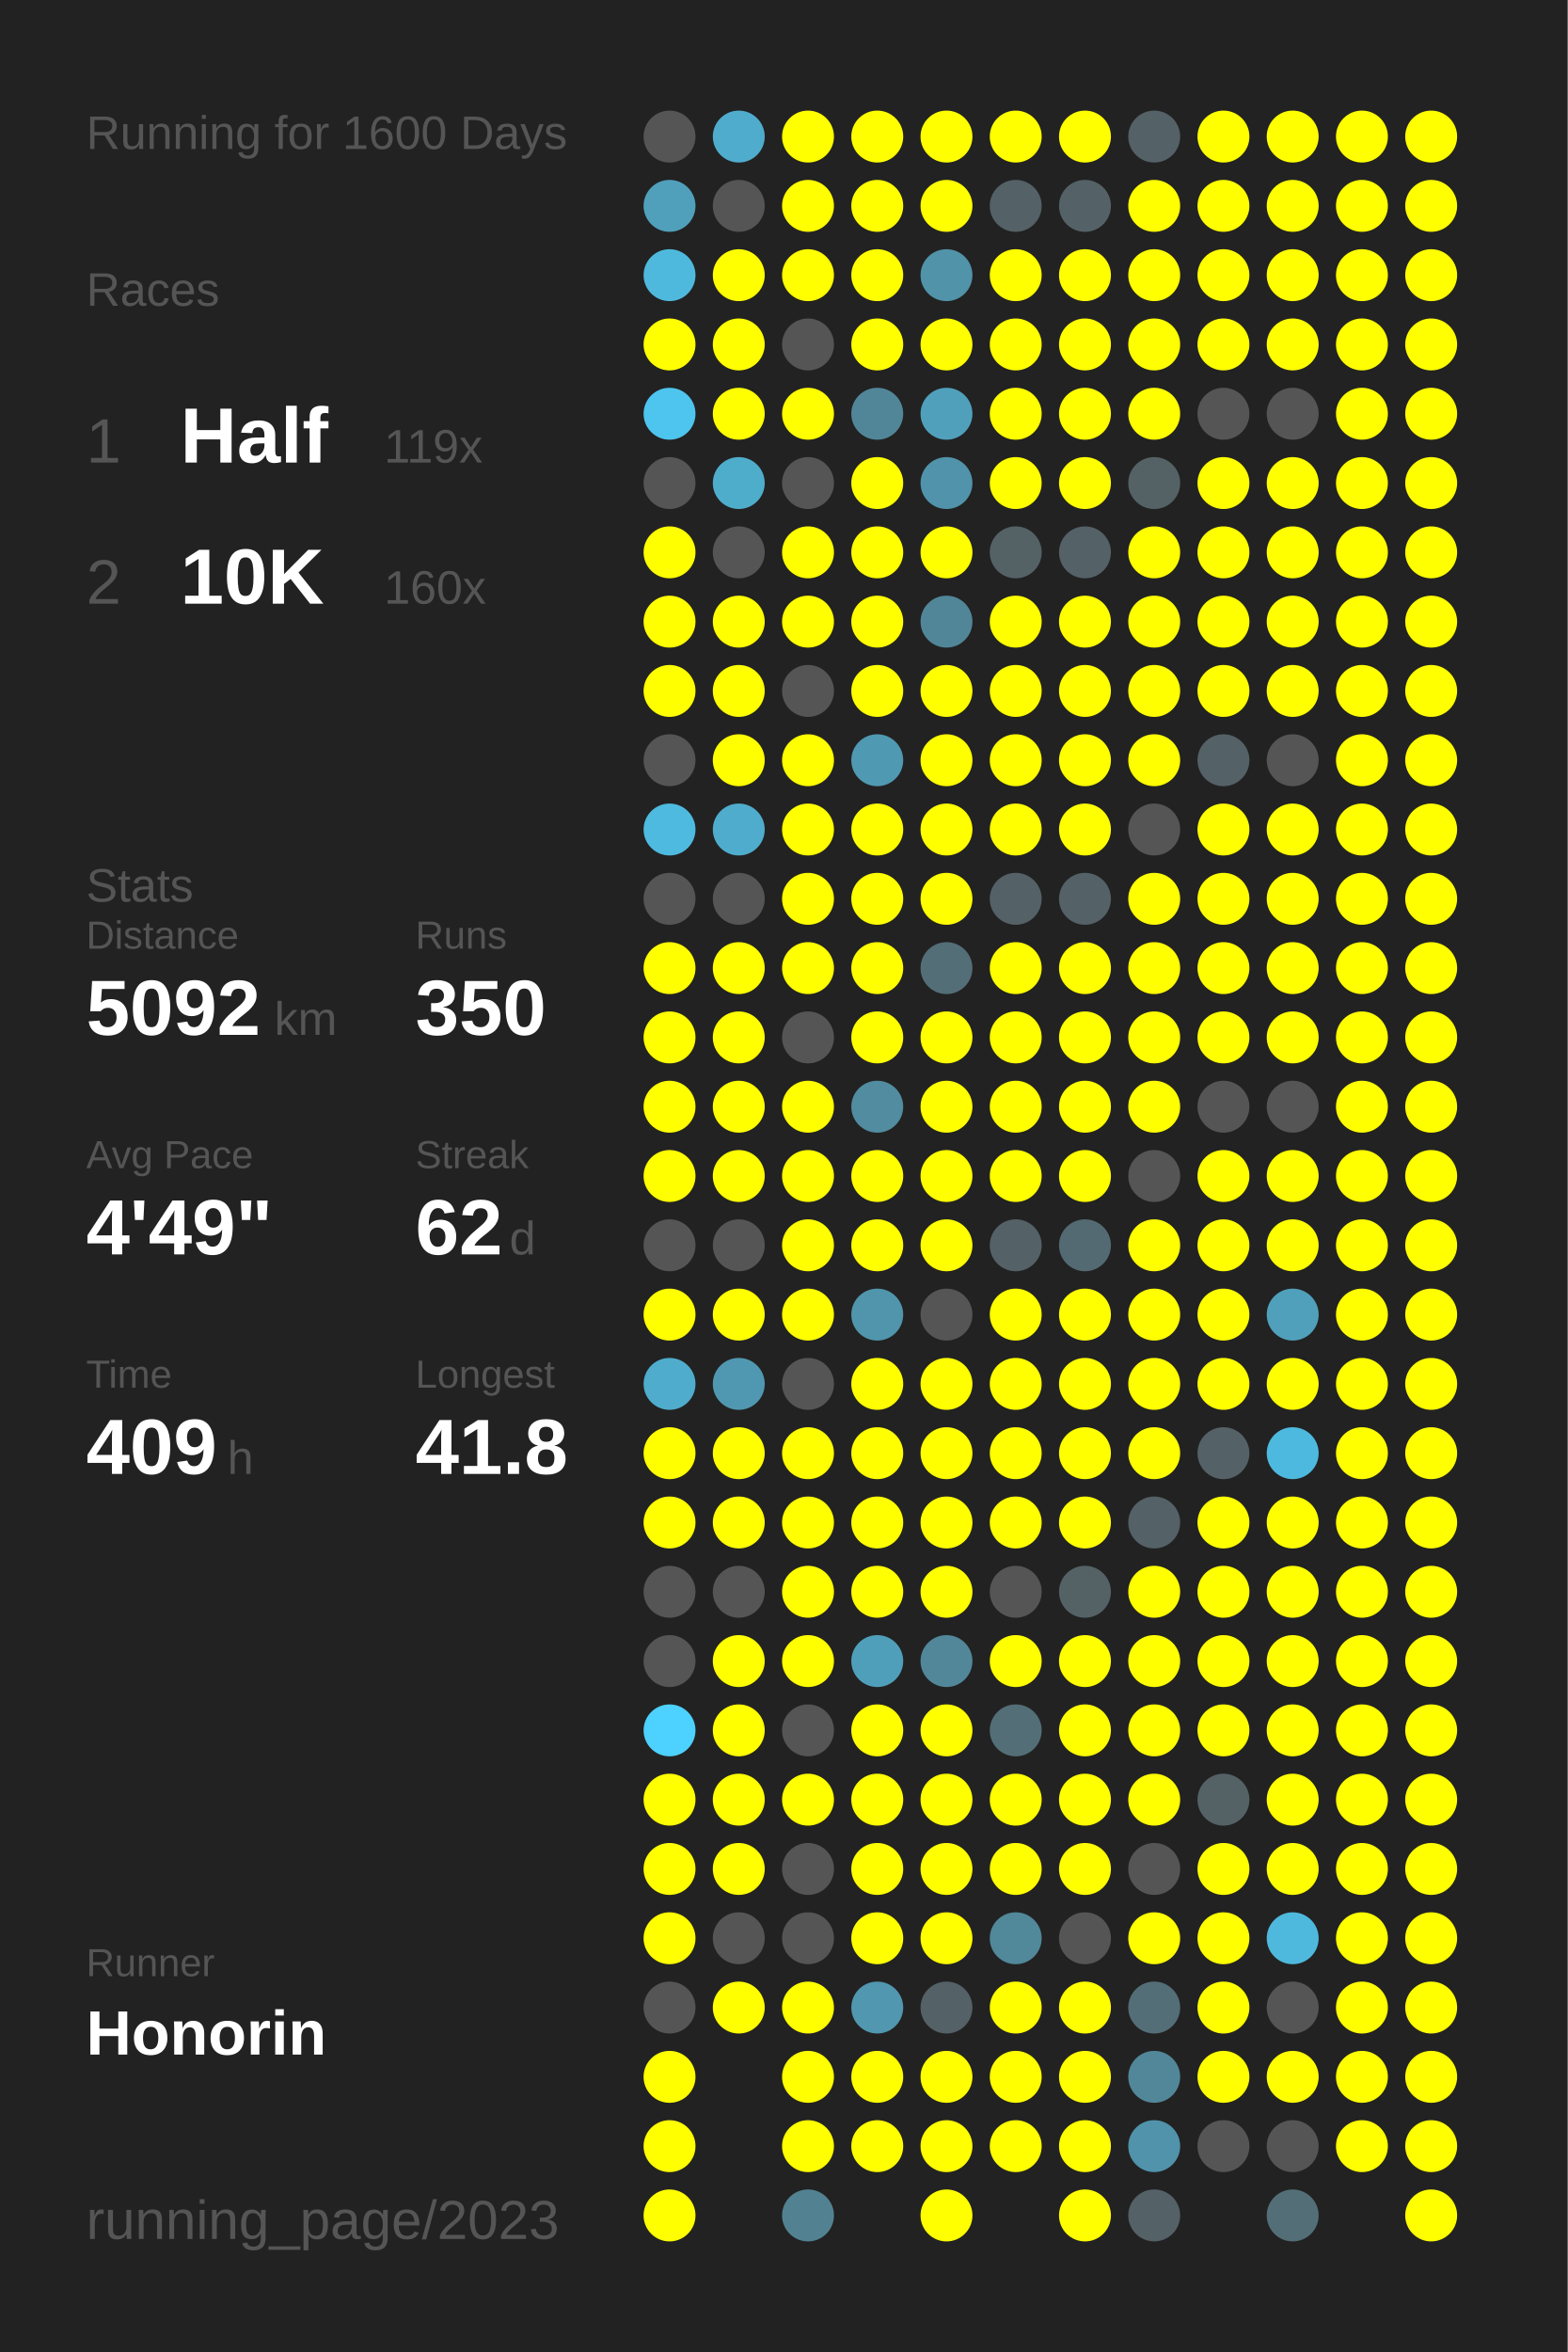
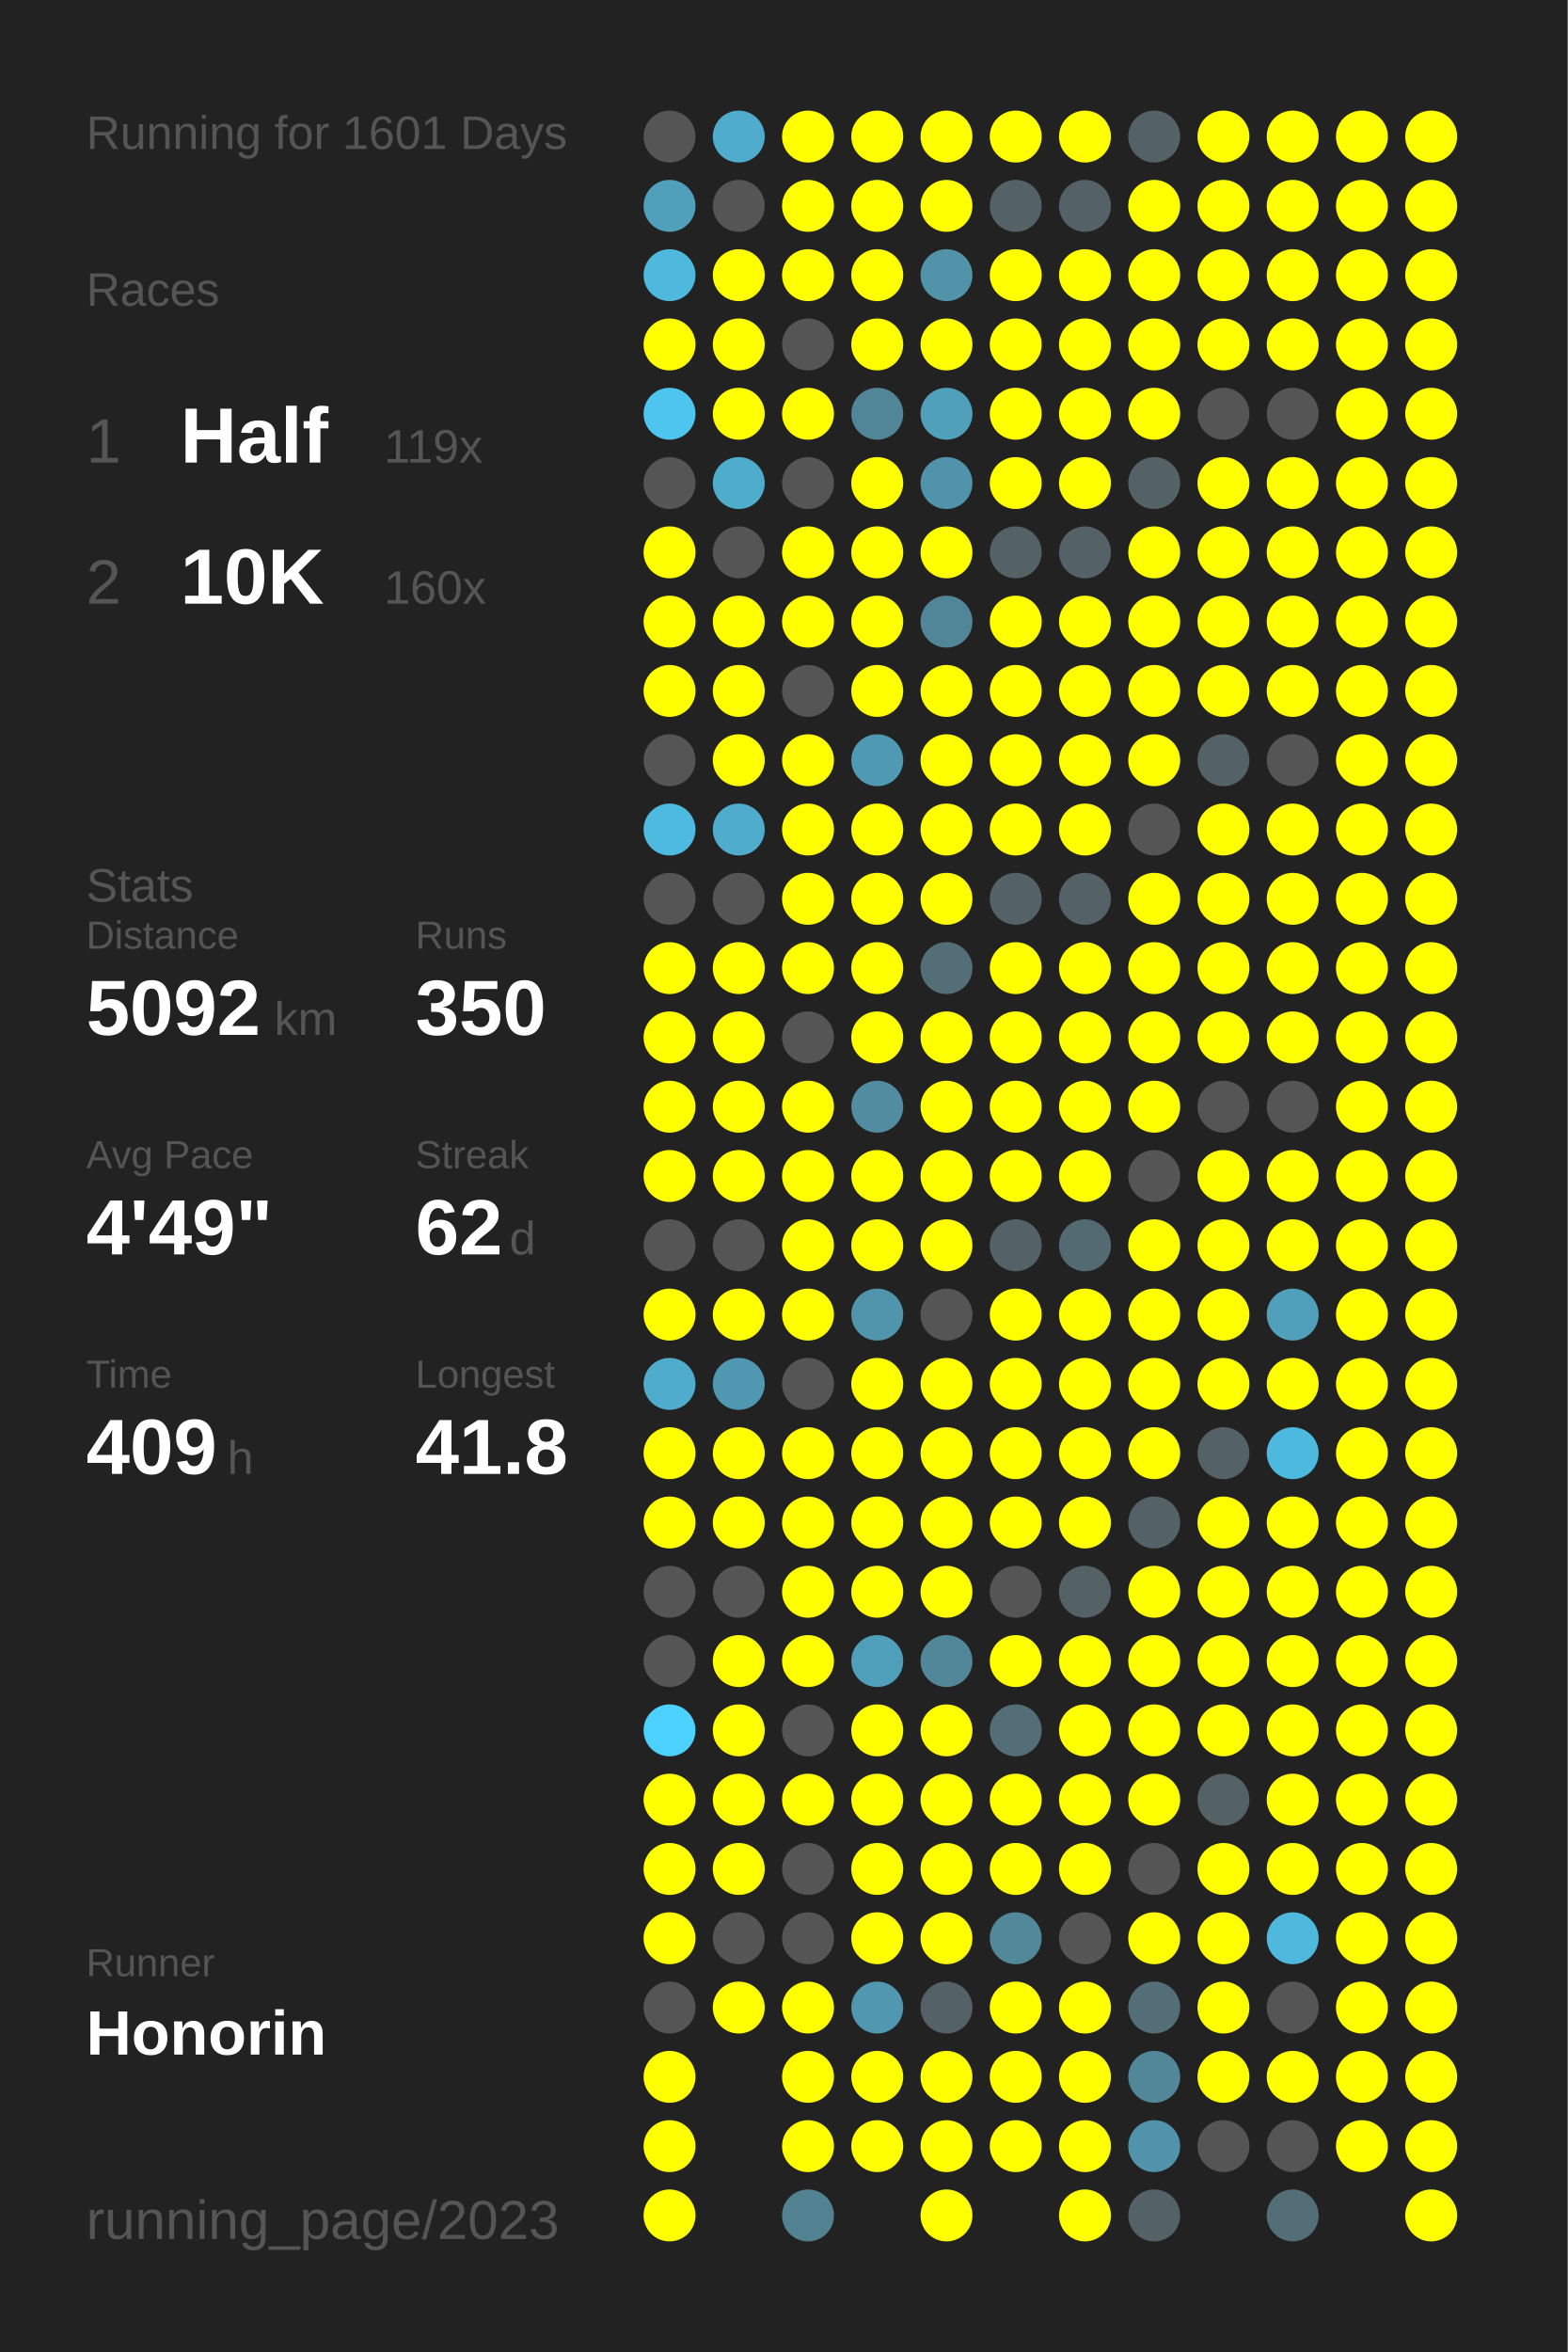
<svg xmlns="http://www.w3.org/2000/svg" baseProfile="full" height="300mm" version="1.1" viewBox="0,0,200,300" width="200mm">
  <defs />
  <rect fill="#222222" height="300" width="200" x="0" y="0" />
-   <text fill="#555555" style="font-size:6px; font-family:Arial;" x="11" y="19">Running for 1600 Days</text>
+   <text fill="#555555" style="font-size:6px; font-family:Arial;" x="11" y="19">Running for 1601 Days</text>
  <text fill="#555555" style="font-size:6px; font-family:Arial;" x="11" y="39">Races</text>
  <text fill="#555555" style="font-size:8px; font-family:Arial;" x="11" y="59">1</text>
  <text fill="#FFFFFF" style="font-size:10px; font-family:Arial; font-weight:bold;" x="23" y="59">Half</text>
  <text fill="#555555" style="font-size:6px; font-family:Arial;" x="49" y="59">119x</text>
  <text fill="#555555" style="font-size:8px; font-family:Arial;" x="11" y="77">2</text>
  <text fill="#FFFFFF" style="font-size:10px; font-family:Arial; font-weight:bold;" x="23" y="77">10K</text>
  <text fill="#555555" style="font-size:6px; font-family:Arial;" x="49" y="77">160x</text>
  <text fill="#555555" style="font-size:6px; font-family:Arial;" x="11" y="115">Stats</text>
  <text fill="#555555" style="font-size:5px; font-family:Arial;" x="11" y="121">Distance</text>
  <text fill="#FFFFFF" style="font-size:10px; font-family:Arial; font-weight:bold;" x="11" y="132">5092</text>
  <text fill="#555555" style="font-size:6px; font-family:Arial;" x="35" y="132">km</text>
  <text fill="#555555" style="font-size:5px; font-family:Arial;" x="53" y="121">Runs</text>
  <text fill="#FFFFFF" style="font-size:10px; font-family:Arial; font-weight:bold;" x="53" y="132">350</text>
  <text fill="#555555" style="font-size:5px; font-family:Arial;" x="11" y="149">Avg Pace</text>
  <text fill="#FFFFFF" style="font-size:10px; font-family:Arial; font-weight:bold;" x="11" y="160">4'49"</text>
  <text fill="#555555" style="font-size:5px; font-family:Arial;" x="53" y="149">Streak</text>
  <text fill="#FFFFFF" style="font-size:10px; font-family:Arial; font-weight:bold;" x="53" y="160">62</text>
  <text fill="#555555" style="font-size:6px; font-family:Arial;" x="65" y="160">d</text>
  <text fill="#555555" style="font-size:5px; font-family:Arial;" x="11" y="177">Time</text>
  <text fill="#FFFFFF" style="font-size:10px; font-family:Arial; font-weight:bold;" x="11" y="188">409</text>
  <text fill="#555555" style="font-size:6px; font-family:Arial;" x="29" y="188">h</text>
  <text fill="#555555" style="font-size:5px; font-family:Arial;" x="53" y="177">Longest</text>
  <text fill="#FFFFFF" style="font-size:10px; font-family:Arial; font-weight:bold;" x="53" y="188">41.8</text>
  <text fill="#555555" style="font-size:5px; font-family:Arial;" x="11" y="252.065">Runner</text>
  <text fill="#FFFFFF" style="font-size:8px; font-family:Arial; font-weight:bold;" x="11" y="262.065">Honorin</text>
  <text fill="#555555" style="font-size:7px; font-family:Arial;" x="11" y="285.581">running_page/2023</text>
  <circle cx="85.417" cy="17.419" fill="#555555" r="3.312" />
  <circle cx="85.417" cy="26.258" fill="#50a0bc" r="3.312" />
  <circle cx="85.417" cy="35.097" fill="#4eb9dd" r="3.312" />
  <circle cx="85.417" cy="43.935" fill="#FFFF00" r="3.312" />
  <circle cx="85.417" cy="52.774" fill="#4dc5ee" r="3.312" />
  <circle cx="85.417" cy="61.613" fill="#555555" r="3.312" />
  <circle cx="85.417" cy="70.452" fill="#FFFF00" r="3.312" />
  <circle cx="85.417" cy="79.29" fill="#FFFF00" r="3.312" />
  <circle cx="85.417" cy="88.129" fill="#FFFF00" r="3.312" />
  <circle cx="85.417" cy="96.968" fill="#555555" r="3.312" />
  <circle cx="85.417" cy="105.806" fill="#4ebadf" r="3.312" />
  <circle cx="85.417" cy="114.645" fill="#555555" r="3.312" />
  <circle cx="85.417" cy="123.484" fill="#FFFF00" r="3.312" />
  <circle cx="85.417" cy="132.323" fill="#FFFF00" r="3.312" />
  <circle cx="85.417" cy="141.161" fill="#FFFF00" r="3.312" />
  <circle cx="85.417" cy="150" fill="#FFFF00" r="3.312" />
  <circle cx="85.417" cy="158.839" fill="#555555" r="3.312" />
  <circle cx="85.417" cy="167.677" fill="#FFFF00" r="3.312" />
  <circle cx="85.417" cy="176.516" fill="#4faccc" r="3.312" />
  <circle cx="85.417" cy="185.355" fill="#FFFF00" r="3.312" />
  <circle cx="85.417" cy="194.194" fill="#FFFF00" r="3.312" />
  <circle cx="85.417" cy="203.032" fill="#555555" r="3.312" />
  <circle cx="85.417" cy="211.871" fill="#555555" r="3.312" />
  <circle cx="85.417" cy="220.71" fill="#4dd1fe" r="3.312" />
  <circle cx="85.417" cy="229.548" fill="#FFFF00" r="3.312" />
  <circle cx="85.417" cy="238.387" fill="#FFFF00" r="3.312" />
  <circle cx="85.417" cy="247.226" fill="#FFFF00" r="3.312" />
  <circle cx="85.417" cy="256.065" fill="#555555" r="3.312" />
  <circle cx="85.417" cy="264.903" fill="#FFFF00" r="3.312" />
  <circle cx="85.417" cy="273.742" fill="#FFFF00" r="3.312" />
  <circle cx="85.417" cy="282.581" fill="#FFFF00" r="3.312" />
  <circle cx="94.25" cy="17.419" fill="#4faccc" r="3.312" />
  <circle cx="94.25" cy="26.258" fill="#555555" r="3.312" />
  <circle cx="94.25" cy="35.097" fill="#FFFF00" r="3.312" />
  <circle cx="94.25" cy="43.935" fill="#FFFF00" r="3.312" />
  <circle cx="94.25" cy="52.774" fill="#FFFF00" r="3.312" />
  <circle cx="94.25" cy="61.613" fill="#4fadcc" r="3.312" />
  <circle cx="94.25" cy="70.452" fill="#555555" r="3.312" />
  <circle cx="94.25" cy="79.29" fill="#FFFF00" r="3.312" />
  <circle cx="94.25" cy="88.129" fill="#FFFF00" r="3.312" />
  <circle cx="94.25" cy="96.968" fill="#FFFF00" r="3.312" />
  <circle cx="94.25" cy="105.806" fill="#4faccc" r="3.312" />
  <circle cx="94.25" cy="114.645" fill="#555555" r="3.312" />
  <circle cx="94.25" cy="123.484" fill="#FFFF00" r="3.312" />
  <circle cx="94.25" cy="132.323" fill="#FFFF00" r="3.312" />
  <circle cx="94.25" cy="141.161" fill="#FFFF00" r="3.312" />
  <circle cx="94.25" cy="150" fill="#FFFF00" r="3.312" />
  <circle cx="94.25" cy="158.839" fill="#555555" r="3.312" />
  <circle cx="94.25" cy="167.677" fill="#FFFF00" r="3.312" />
  <circle cx="94.25" cy="176.516" fill="#5098b1" r="3.312" />
  <circle cx="94.25" cy="185.355" fill="#FFFF00" r="3.312" />
  <circle cx="94.25" cy="194.194" fill="#FFFF00" r="3.312" />
  <circle cx="94.25" cy="203.032" fill="#555555" r="3.312" />
  <circle cx="94.25" cy="211.871" fill="#FFFF00" r="3.312" />
  <circle cx="94.25" cy="220.71" fill="#FFFF00" r="3.312" />
  <circle cx="94.25" cy="229.548" fill="#FFFF00" r="3.312" />
  <circle cx="94.25" cy="238.387" fill="#FFFF00" r="3.312" />
  <circle cx="94.25" cy="247.226" fill="#555555" r="3.312" />
  <circle cx="94.25" cy="256.065" fill="#FFFF00" r="3.312" />
  <circle cx="103.083" cy="17.419" fill="#FFFF00" r="3.312" />
  <circle cx="103.083" cy="26.258" fill="#FFFF00" r="3.312" />
  <circle cx="103.083" cy="35.097" fill="#FFFF00" r="3.312" />
  <circle cx="103.083" cy="43.935" fill="#555555" r="3.312" />
  <circle cx="103.083" cy="52.774" fill="#FFFF00" r="3.312" />
  <circle cx="103.083" cy="61.613" fill="#555555" r="3.312" />
  <circle cx="103.083" cy="70.452" fill="#FFFF00" r="3.312" />
  <circle cx="103.083" cy="79.29" fill="#FFFF00" r="3.312" />
  <circle cx="103.083" cy="88.129" fill="#555555" r="3.312" />
  <circle cx="103.083" cy="96.968" fill="#FFFF00" r="3.312" />
  <circle cx="103.083" cy="105.806" fill="#FFFF00" r="3.312" />
  <circle cx="103.083" cy="114.645" fill="#FFFF00" r="3.312" />
  <circle cx="103.083" cy="123.484" fill="#FFFF00" r="3.312" />
  <circle cx="103.083" cy="132.323" fill="#555555" r="3.312" />
  <circle cx="103.083" cy="141.161" fill="#FFFF00" r="3.312" />
  <circle cx="103.083" cy="150" fill="#FFFF00" r="3.312" />
  <circle cx="103.083" cy="158.839" fill="#FFFF00" r="3.312" />
  <circle cx="103.083" cy="167.677" fill="#FFFF00" r="3.312" />
  <circle cx="103.083" cy="176.516" fill="#555555" r="3.312" />
  <circle cx="103.083" cy="185.355" fill="#FFFF00" r="3.312" />
  <circle cx="103.083" cy="194.194" fill="#FFFF00" r="3.312" />
  <circle cx="103.083" cy="203.032" fill="#FFFF00" r="3.312" />
  <circle cx="103.083" cy="211.871" fill="#FFFF00" r="3.312" />
  <circle cx="103.083" cy="220.71" fill="#555555" r="3.312" />
  <circle cx="103.083" cy="229.548" fill="#FFFF00" r="3.312" />
  <circle cx="103.083" cy="238.387" fill="#555555" r="3.312" />
  <circle cx="103.083" cy="247.226" fill="#555555" r="3.312" />
  <circle cx="103.083" cy="256.065" fill="#FFFF00" r="3.312" />
  <circle cx="103.083" cy="264.903" fill="#FFFF00" r="3.312" />
  <circle cx="103.083" cy="273.742" fill="#FFFF00" r="3.312" />
  <circle cx="103.083" cy="282.581" fill="#528292" r="3.312" />
  <circle cx="111.917" cy="17.419" fill="#FFFF00" r="3.312" />
  <circle cx="111.917" cy="26.258" fill="#FFFF00" r="3.312" />
  <circle cx="111.917" cy="35.097" fill="#FFFF00" r="3.312" />
  <circle cx="111.917" cy="43.935" fill="#FFFF00" r="3.312" />
  <circle cx="111.917" cy="52.774" fill="#518698" r="3.312" />
  <circle cx="111.917" cy="61.613" fill="#FFFF00" r="3.312" />
  <circle cx="111.917" cy="70.452" fill="#FFFF00" r="3.312" />
  <circle cx="111.917" cy="79.29" fill="#FFFF00" r="3.312" />
  <circle cx="111.917" cy="88.129" fill="#FFFF00" r="3.312" />
  <circle cx="111.917" cy="96.968" fill="#5099b2" r="3.312" />
  <circle cx="111.917" cy="105.806" fill="#FFFF00" r="3.312" />
  <circle cx="111.917" cy="114.645" fill="#FFFF00" r="3.312" />
  <circle cx="111.917" cy="123.484" fill="#FFFF00" r="3.312" />
  <circle cx="111.917" cy="132.323" fill="#FFFF00" r="3.312" />
  <circle cx="111.917" cy="141.161" fill="#518ca0" r="3.312" />
  <circle cx="111.917" cy="150" fill="#FFFF00" r="3.312" />
  <circle cx="111.917" cy="158.839" fill="#FFFF00" r="3.312" />
  <circle cx="111.917" cy="167.677" fill="#5095ac" r="3.312" />
  <circle cx="111.917" cy="176.516" fill="#FFFF00" r="3.312" />
  <circle cx="111.917" cy="185.355" fill="#FFFF00" r="3.312" />
  <circle cx="111.917" cy="194.194" fill="#FFFF00" r="3.312" />
  <circle cx="111.917" cy="203.032" fill="#FFFF00" r="3.312" />
  <circle cx="111.917" cy="211.871" fill="#509fba" r="3.312" />
  <circle cx="111.917" cy="220.71" fill="#FFFF00" r="3.312" />
  <circle cx="111.917" cy="229.548" fill="#FFFF00" r="3.312" />
  <circle cx="111.917" cy="238.387" fill="#FFFF00" r="3.312" />
  <circle cx="111.917" cy="247.226" fill="#FFFF00" r="3.312" />
  <circle cx="111.917" cy="256.065" fill="#5097af" r="3.312" />
  <circle cx="111.917" cy="264.903" fill="#FFFF00" r="3.312" />
  <circle cx="111.917" cy="273.742" fill="#FFFF00" r="3.312" />
  <circle cx="120.75" cy="17.419" fill="#FFFF00" r="3.312" />
  <circle cx="120.75" cy="26.258" fill="#FFFF00" r="3.312" />
  <circle cx="120.75" cy="35.097" fill="#5193a9" r="3.312" />
  <circle cx="120.75" cy="43.935" fill="#FFFF00" r="3.312" />
  <circle cx="120.75" cy="52.774" fill="#50a0bc" r="3.312" />
  <circle cx="120.75" cy="61.613" fill="#5093aa" r="3.312" />
  <circle cx="120.75" cy="70.452" fill="#FFFF00" r="3.312" />
  <circle cx="120.75" cy="79.29" fill="#518698" r="3.312" />
  <circle cx="120.75" cy="88.129" fill="#FFFF00" r="3.312" />
  <circle cx="120.75" cy="96.968" fill="#FFFF00" r="3.312" />
  <circle cx="120.75" cy="105.806" fill="#FFFF00" r="3.312" />
  <circle cx="120.75" cy="114.645" fill="#FFFF00" r="3.312" />
  <circle cx="120.75" cy="123.484" fill="#536e77" r="3.312" />
  <circle cx="120.75" cy="132.323" fill="#FFFF00" r="3.312" />
  <circle cx="120.75" cy="141.161" fill="#FFFF00" r="3.312" />
  <circle cx="120.75" cy="150" fill="#FFFF00" r="3.312" />
  <circle cx="120.75" cy="158.839" fill="#FFFF00" r="3.312" />
  <circle cx="120.75" cy="167.677" fill="#555555" r="3.312" />
  <circle cx="120.75" cy="176.516" fill="#FFFF00" r="3.312" />
  <circle cx="120.75" cy="185.355" fill="#FFFF00" r="3.312" />
  <circle cx="120.75" cy="194.194" fill="#FFFF00" r="3.312" />
  <circle cx="120.75" cy="203.032" fill="#FFFF00" r="3.312" />
  <circle cx="120.75" cy="211.871" fill="#518799" r="3.312" />
  <circle cx="120.75" cy="220.71" fill="#FFFF00" r="3.312" />
  <circle cx="120.75" cy="229.548" fill="#FFFF00" r="3.312" />
  <circle cx="120.75" cy="238.387" fill="#FFFF00" r="3.312" />
  <circle cx="120.75" cy="247.226" fill="#FFFF00" r="3.312" />
  <circle cx="120.75" cy="256.065" fill="#546166" r="3.312" />
  <circle cx="120.75" cy="264.903" fill="#FFFF00" r="3.312" />
  <circle cx="120.75" cy="273.742" fill="#FFFF00" r="3.312" />
  <circle cx="120.75" cy="282.581" fill="#FFFF00" r="3.312" />
  <circle cx="129.583" cy="17.419" fill="#FFFF00" r="3.312" />
  <circle cx="129.583" cy="26.258" fill="#546166" r="3.312" />
  <circle cx="129.583" cy="35.097" fill="#FFFF00" r="3.312" />
  <circle cx="129.583" cy="43.935" fill="#FFFF00" r="3.312" />
  <circle cx="129.583" cy="52.774" fill="#FFFF00" r="3.312" />
  <circle cx="129.583" cy="61.613" fill="#FFFF00" r="3.312" />
  <circle cx="129.583" cy="70.452" fill="#546266" r="3.312" />
  <circle cx="129.583" cy="79.29" fill="#FFFF00" r="3.312" />
  <circle cx="129.583" cy="88.129" fill="#FFFF00" r="3.312" />
  <circle cx="129.583" cy="96.968" fill="#FFFF00" r="3.312" />
  <circle cx="129.583" cy="105.806" fill="#FFFF00" r="3.312" />
  <circle cx="129.583" cy="114.645" fill="#546166" r="3.312" />
  <circle cx="129.583" cy="123.484" fill="#FFFF00" r="3.312" />
  <circle cx="129.583" cy="132.323" fill="#FFFF00" r="3.312" />
  <circle cx="129.583" cy="141.161" fill="#FFFF00" r="3.312" />
  <circle cx="129.583" cy="150" fill="#FFFF00" r="3.312" />
  <circle cx="129.583" cy="158.839" fill="#546166" r="3.312" />
  <circle cx="129.583" cy="167.677" fill="#FFFF00" r="3.312" />
  <circle cx="129.583" cy="176.516" fill="#FFFF00" r="3.312" />
  <circle cx="129.583" cy="185.355" fill="#FFFF00" r="3.312" />
  <circle cx="129.583" cy="194.194" fill="#FFFF00" r="3.312" />
  <circle cx="129.583" cy="203.032" fill="#555555" r="3.312" />
  <circle cx="129.583" cy="211.871" fill="#FFFF00" r="3.312" />
  <circle cx="129.583" cy="220.71" fill="#536e77" r="3.312" />
  <circle cx="129.583" cy="229.548" fill="#FFFF00" r="3.312" />
  <circle cx="129.583" cy="238.387" fill="#FFFF00" r="3.312" />
  <circle cx="129.583" cy="247.226" fill="#51889a" r="3.312" />
  <circle cx="129.583" cy="256.065" fill="#FFFF00" r="3.312" />
  <circle cx="129.583" cy="264.903" fill="#FFFF00" r="3.312" />
  <circle cx="129.583" cy="273.742" fill="#FFFF00" r="3.312" />
  <circle cx="138.417" cy="17.419" fill="#FFFF00" r="3.312" />
  <circle cx="138.417" cy="26.258" fill="#546267" r="3.312" />
  <circle cx="138.417" cy="35.097" fill="#FFFF00" r="3.312" />
  <circle cx="138.417" cy="43.935" fill="#FFFF00" r="3.312" />
  <circle cx="138.417" cy="52.774" fill="#FFFF00" r="3.312" />
  <circle cx="138.417" cy="61.613" fill="#FFFF00" r="3.312" />
  <circle cx="138.417" cy="70.452" fill="#546166" r="3.312" />
  <circle cx="138.417" cy="79.29" fill="#FFFF00" r="3.312" />
  <circle cx="138.417" cy="88.129" fill="#FFFF00" r="3.312" />
  <circle cx="138.417" cy="96.968" fill="#FFFF00" r="3.312" />
  <circle cx="138.417" cy="105.806" fill="#FFFF00" r="3.312" />
  <circle cx="138.417" cy="114.645" fill="#546166" r="3.312" />
  <circle cx="138.417" cy="123.484" fill="#FFFF00" r="3.312" />
  <circle cx="138.417" cy="132.323" fill="#FFFF00" r="3.312" />
  <circle cx="138.417" cy="141.161" fill="#FFFF00" r="3.312" />
  <circle cx="138.417" cy="150" fill="#FFFF00" r="3.312" />
  <circle cx="138.417" cy="158.839" fill="#536a72" r="3.312" />
  <circle cx="138.417" cy="167.677" fill="#FFFF00" r="3.312" />
  <circle cx="138.417" cy="176.516" fill="#FFFF00" r="3.312" />
  <circle cx="138.417" cy="185.355" fill="#FFFF00" r="3.312" />
  <circle cx="138.417" cy="194.194" fill="#FFFF00" r="3.312" />
  <circle cx="138.417" cy="203.032" fill="#546266" r="3.312" />
  <circle cx="138.417" cy="211.871" fill="#FFFF00" r="3.312" />
  <circle cx="138.417" cy="220.71" fill="#FFFF00" r="3.312" />
  <circle cx="138.417" cy="229.548" fill="#FFFF00" r="3.312" />
  <circle cx="138.417" cy="238.387" fill="#FFFF00" r="3.312" />
  <circle cx="138.417" cy="247.226" fill="#555555" r="3.312" />
  <circle cx="138.417" cy="256.065" fill="#FFFF00" r="3.312" />
  <circle cx="138.417" cy="264.903" fill="#FFFF00" r="3.312" />
  <circle cx="138.417" cy="273.742" fill="#FFFF00" r="3.312" />
  <circle cx="138.417" cy="282.581" fill="#FFFF00" r="3.312" />
  <circle cx="147.25" cy="17.419" fill="#546166" r="3.312" />
  <circle cx="147.25" cy="26.258" fill="#FFFF00" r="3.312" />
  <circle cx="147.25" cy="35.097" fill="#FFFF00" r="3.312" />
  <circle cx="147.25" cy="43.935" fill="#FFFF00" r="3.312" />
  <circle cx="147.25" cy="52.774" fill="#FFFF00" r="3.312" />
  <circle cx="147.25" cy="61.613" fill="#546266" r="3.312" />
  <circle cx="147.25" cy="70.452" fill="#FFFF00" r="3.312" />
  <circle cx="147.25" cy="79.29" fill="#FFFF00" r="3.312" />
  <circle cx="147.25" cy="88.129" fill="#FFFF00" r="3.312" />
  <circle cx="147.25" cy="96.968" fill="#FFFF00" r="3.312" />
  <circle cx="147.25" cy="105.806" fill="#555555" r="3.312" />
  <circle cx="147.25" cy="114.645" fill="#FFFF00" r="3.312" />
  <circle cx="147.25" cy="123.484" fill="#FFFF00" r="3.312" />
  <circle cx="147.25" cy="132.323" fill="#FFFF00" r="3.312" />
  <circle cx="147.25" cy="141.161" fill="#FFFF00" r="3.312" />
  <circle cx="147.25" cy="150" fill="#555555" r="3.312" />
  <circle cx="147.25" cy="158.839" fill="#FFFF00" r="3.312" />
  <circle cx="147.25" cy="167.677" fill="#FFFF00" r="3.312" />
  <circle cx="147.25" cy="176.516" fill="#FFFF00" r="3.312" />
  <circle cx="147.25" cy="185.355" fill="#FFFF00" r="3.312" />
  <circle cx="147.25" cy="194.194" fill="#546166" r="3.312" />
  <circle cx="147.25" cy="203.032" fill="#FFFF00" r="3.312" />
  <circle cx="147.25" cy="211.871" fill="#FFFF00" r="3.312" />
  <circle cx="147.25" cy="220.71" fill="#FFFF00" r="3.312" />
  <circle cx="147.25" cy="229.548" fill="#FFFF00" r="3.312" />
  <circle cx="147.25" cy="238.387" fill="#555555" r="3.312" />
  <circle cx="147.25" cy="247.226" fill="#FFFF00" r="3.312" />
  <circle cx="147.25" cy="256.065" fill="#536e77" r="3.312" />
  <circle cx="147.25" cy="264.903" fill="#518799" r="3.312" />
  <circle cx="147.25" cy="273.742" fill="#5093aa" r="3.312" />
  <circle cx="147.25" cy="282.581" fill="#546166" r="3.312" />
  <circle cx="156.083" cy="17.419" fill="#FFFF00" r="3.312" />
  <circle cx="156.083" cy="26.258" fill="#FFFF00" r="3.312" />
  <circle cx="156.083" cy="35.097" fill="#FFFF00" r="3.312" />
  <circle cx="156.083" cy="43.935" fill="#FFFF00" r="3.312" />
  <circle cx="156.083" cy="52.774" fill="#555555" r="3.312" />
  <circle cx="156.083" cy="61.613" fill="#FFFF00" r="3.312" />
  <circle cx="156.083" cy="70.452" fill="#FFFF00" r="3.312" />
  <circle cx="156.083" cy="79.29" fill="#FFFF00" r="3.312" />
  <circle cx="156.083" cy="88.129" fill="#FFFF00" r="3.312" />
  <circle cx="156.083" cy="96.968" fill="#546166" r="3.312" />
  <circle cx="156.083" cy="105.806" fill="#FFFF00" r="3.312" />
  <circle cx="156.083" cy="114.645" fill="#FFFF00" r="3.312" />
  <circle cx="156.083" cy="123.484" fill="#FFFF00" r="3.312" />
  <circle cx="156.083" cy="132.323" fill="#FFFF00" r="3.312" />
  <circle cx="156.083" cy="141.161" fill="#555555" r="3.312" />
  <circle cx="156.083" cy="150" fill="#FFFF00" r="3.312" />
  <circle cx="156.083" cy="158.839" fill="#FFFF00" r="3.312" />
  <circle cx="156.083" cy="167.677" fill="#FFFF00" r="3.312" />
  <circle cx="156.083" cy="176.516" fill="#FFFF00" r="3.312" />
  <circle cx="156.083" cy="185.355" fill="#546166" r="3.312" />
  <circle cx="156.083" cy="194.194" fill="#FFFF00" r="3.312" />
  <circle cx="156.083" cy="203.032" fill="#FFFF00" r="3.312" />
  <circle cx="156.083" cy="211.871" fill="#FFFF00" r="3.312" />
  <circle cx="156.083" cy="220.71" fill="#FFFF00" r="3.312" />
  <circle cx="156.083" cy="229.548" fill="#546266" r="3.312" />
  <circle cx="156.083" cy="238.387" fill="#FFFF00" r="3.312" />
  <circle cx="156.083" cy="247.226" fill="#FFFF00" r="3.312" />
  <circle cx="156.083" cy="256.065" fill="#FFFF00" r="3.312" />
  <circle cx="156.083" cy="264.903" fill="#FFFF00" r="3.312" />
  <circle cx="156.083" cy="273.742" fill="#555555" r="3.312" />
  <circle cx="164.917" cy="17.419" fill="#FFFF00" r="3.312" />
  <circle cx="164.917" cy="26.258" fill="#FFFF00" r="3.312" />
  <circle cx="164.917" cy="35.097" fill="#FFFF00" r="3.312" />
  <circle cx="164.917" cy="43.935" fill="#FFFF00" r="3.312" />
  <circle cx="164.917" cy="52.774" fill="#555555" r="3.312" />
  <circle cx="164.917" cy="61.613" fill="#FFFF00" r="3.312" />
  <circle cx="164.917" cy="70.452" fill="#FFFF00" r="3.312" />
  <circle cx="164.917" cy="79.29" fill="#FFFF00" r="3.312" />
  <circle cx="164.917" cy="88.129" fill="#FFFF00" r="3.312" />
  <circle cx="164.917" cy="96.968" fill="#555555" r="3.312" />
  <circle cx="164.917" cy="105.806" fill="#FFFF00" r="3.312" />
  <circle cx="164.917" cy="114.645" fill="#FFFF00" r="3.312" />
  <circle cx="164.917" cy="123.484" fill="#FFFF00" r="3.312" />
  <circle cx="164.917" cy="132.323" fill="#FFFF00" r="3.312" />
  <circle cx="164.917" cy="141.161" fill="#555555" r="3.312" />
  <circle cx="164.917" cy="150" fill="#FFFF00" r="3.312" />
  <circle cx="164.917" cy="158.839" fill="#FFFF00" r="3.312" />
  <circle cx="164.917" cy="167.677" fill="#50a0bb" r="3.312" />
  <circle cx="164.917" cy="176.516" fill="#FFFF00" r="3.312" />
  <circle cx="164.917" cy="185.355" fill="#4eb9de" r="3.312" />
  <circle cx="164.917" cy="194.194" fill="#FFFF00" r="3.312" />
  <circle cx="164.917" cy="203.032" fill="#FFFF00" r="3.312" />
  <circle cx="164.917" cy="211.871" fill="#FFFF00" r="3.312" />
  <circle cx="164.917" cy="220.71" fill="#FFFF00" r="3.312" />
  <circle cx="164.917" cy="229.548" fill="#FFFF00" r="3.312" />
  <circle cx="164.917" cy="238.387" fill="#FFFF00" r="3.312" />
  <circle cx="164.917" cy="247.226" fill="#4eb9dd" r="3.312" />
  <circle cx="164.917" cy="256.065" fill="#555555" r="3.312" />
  <circle cx="164.917" cy="264.903" fill="#FFFF00" r="3.312" />
  <circle cx="164.917" cy="273.742" fill="#555555" r="3.312" />
  <circle cx="164.917" cy="282.581" fill="#536e77" r="3.312" />
  <circle cx="173.75" cy="17.419" fill="#FFFF00" r="3.312" />
  <circle cx="173.75" cy="26.258" fill="#FFFF00" r="3.312" />
  <circle cx="173.75" cy="35.097" fill="#FFFF00" r="3.312" />
  <circle cx="173.75" cy="43.935" fill="#FFFF00" r="3.312" />
  <circle cx="173.75" cy="52.774" fill="#FFFF00" r="3.312" />
  <circle cx="173.75" cy="61.613" fill="#FFFF00" r="3.312" />
  <circle cx="173.75" cy="70.452" fill="#FFFF00" r="3.312" />
  <circle cx="173.75" cy="79.29" fill="#FFFF00" r="3.312" />
  <circle cx="173.75" cy="88.129" fill="#FFFF00" r="3.312" />
  <circle cx="173.75" cy="96.968" fill="#FFFF00" r="3.312" />
  <circle cx="173.75" cy="105.806" fill="#FFFF00" r="3.312" />
  <circle cx="173.75" cy="114.645" fill="#FFFF00" r="3.312" />
  <circle cx="173.75" cy="123.484" fill="#FFFF00" r="3.312" />
  <circle cx="173.75" cy="132.323" fill="#FFFF00" r="3.312" />
  <circle cx="173.75" cy="141.161" fill="#FFFF00" r="3.312" />
  <circle cx="173.75" cy="150" fill="#FFFF00" r="3.312" />
  <circle cx="173.75" cy="158.839" fill="#FFFF00" r="3.312" />
  <circle cx="173.75" cy="167.677" fill="#FFFF00" r="3.312" />
  <circle cx="173.75" cy="176.516" fill="#FFFF00" r="3.312" />
  <circle cx="173.75" cy="185.355" fill="#FFFF00" r="3.312" />
  <circle cx="173.75" cy="194.194" fill="#FFFF00" r="3.312" />
  <circle cx="173.75" cy="203.032" fill="#FFFF00" r="3.312" />
  <circle cx="173.75" cy="211.871" fill="#FFFF00" r="3.312" />
  <circle cx="173.75" cy="220.71" fill="#FFFF00" r="3.312" />
  <circle cx="173.75" cy="229.548" fill="#FFFF00" r="3.312" />
  <circle cx="173.75" cy="238.387" fill="#FFFF00" r="3.312" />
  <circle cx="173.75" cy="247.226" fill="#FFFF00" r="3.312" />
  <circle cx="173.75" cy="256.065" fill="#FFFF00" r="3.312" />
  <circle cx="173.75" cy="264.903" fill="#FFFF00" r="3.312" />
  <circle cx="173.75" cy="273.742" fill="#FFFF00" r="3.312" />
  <circle cx="182.583" cy="17.419" fill="#FFFF00" r="3.312" />
  <circle cx="182.583" cy="26.258" fill="#FFFF00" r="3.312" />
  <circle cx="182.583" cy="35.097" fill="#FFFF00" r="3.312" />
  <circle cx="182.583" cy="43.935" fill="#FFFF00" r="3.312" />
  <circle cx="182.583" cy="52.774" fill="#FFFF00" r="3.312" />
  <circle cx="182.583" cy="61.613" fill="#FFFF00" r="3.312" />
  <circle cx="182.583" cy="70.452" fill="#FFFF00" r="3.312" />
  <circle cx="182.583" cy="79.29" fill="#FFFF00" r="3.312" />
  <circle cx="182.583" cy="88.129" fill="#FFFF00" r="3.312" />
  <circle cx="182.583" cy="96.968" fill="#FFFF00" r="3.312" />
  <circle cx="182.583" cy="105.806" fill="#FFFF00" r="3.312" />
  <circle cx="182.583" cy="114.645" fill="#FFFF00" r="3.312" />
  <circle cx="182.583" cy="123.484" fill="#FFFF00" r="3.312" />
  <circle cx="182.583" cy="132.323" fill="#FFFF00" r="3.312" />
  <circle cx="182.583" cy="141.161" fill="#FFFF00" r="3.312" />
  <circle cx="182.583" cy="150" fill="#FFFF00" r="3.312" />
  <circle cx="182.583" cy="158.839" fill="#FFFF00" r="3.312" />
  <circle cx="182.583" cy="167.677" fill="#FFFF00" r="3.312" />
  <circle cx="182.583" cy="176.516" fill="#FFFF00" r="3.312" />
  <circle cx="182.583" cy="185.355" fill="#FFFF00" r="3.312" />
  <circle cx="182.583" cy="194.194" fill="#FFFF00" r="3.312" />
  <circle cx="182.583" cy="203.032" fill="#FFFF00" r="3.312" />
  <circle cx="182.583" cy="211.871" fill="#FFFF00" r="3.312" />
  <circle cx="182.583" cy="220.71" fill="#FFFF00" r="3.312" />
  <circle cx="182.583" cy="229.548" fill="#FFFF00" r="3.312" />
  <circle cx="182.583" cy="238.387" fill="#FFFF00" r="3.312" />
  <circle cx="182.583" cy="247.226" fill="#FFFF00" r="3.312" />
  <circle cx="182.583" cy="256.065" fill="#FFFF00" r="3.312" />
  <circle cx="182.583" cy="264.903" fill="#FFFF00" r="3.312" />
  <circle cx="182.583" cy="273.742" fill="#FFFF00" r="3.312" />
  <circle cx="182.583" cy="282.581" fill="#FFFF00" r="3.312" />
</svg>
